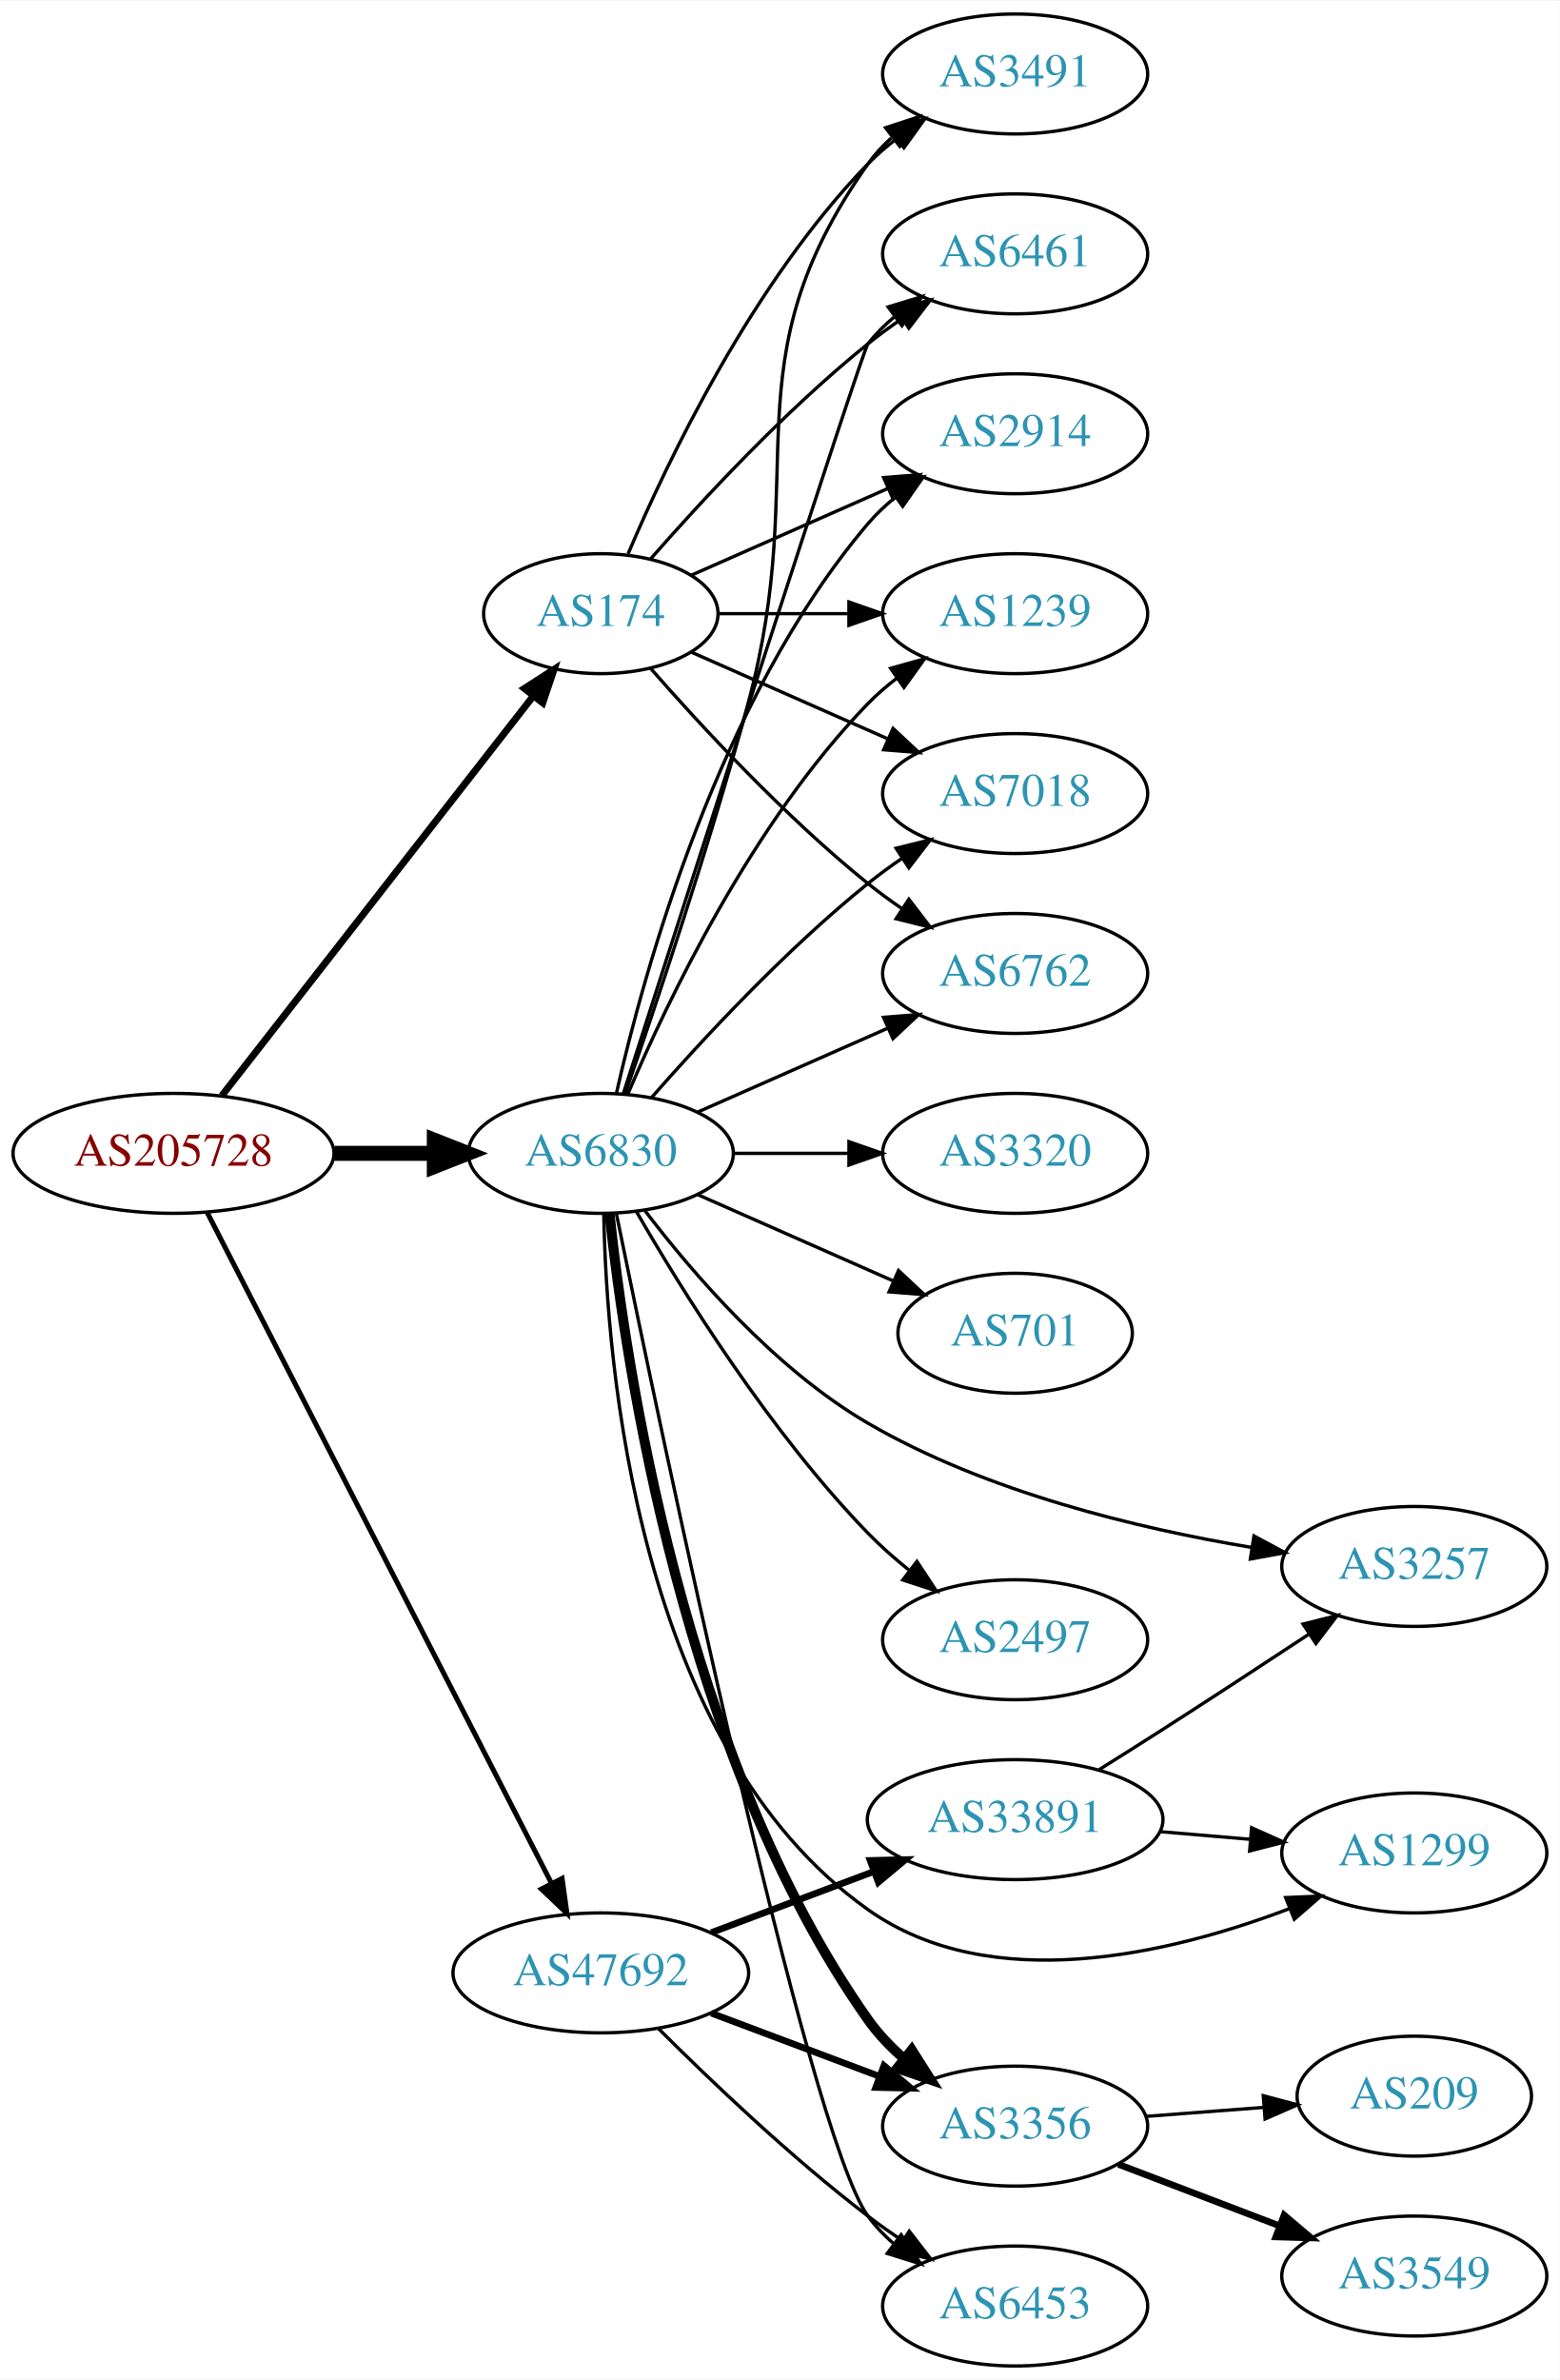
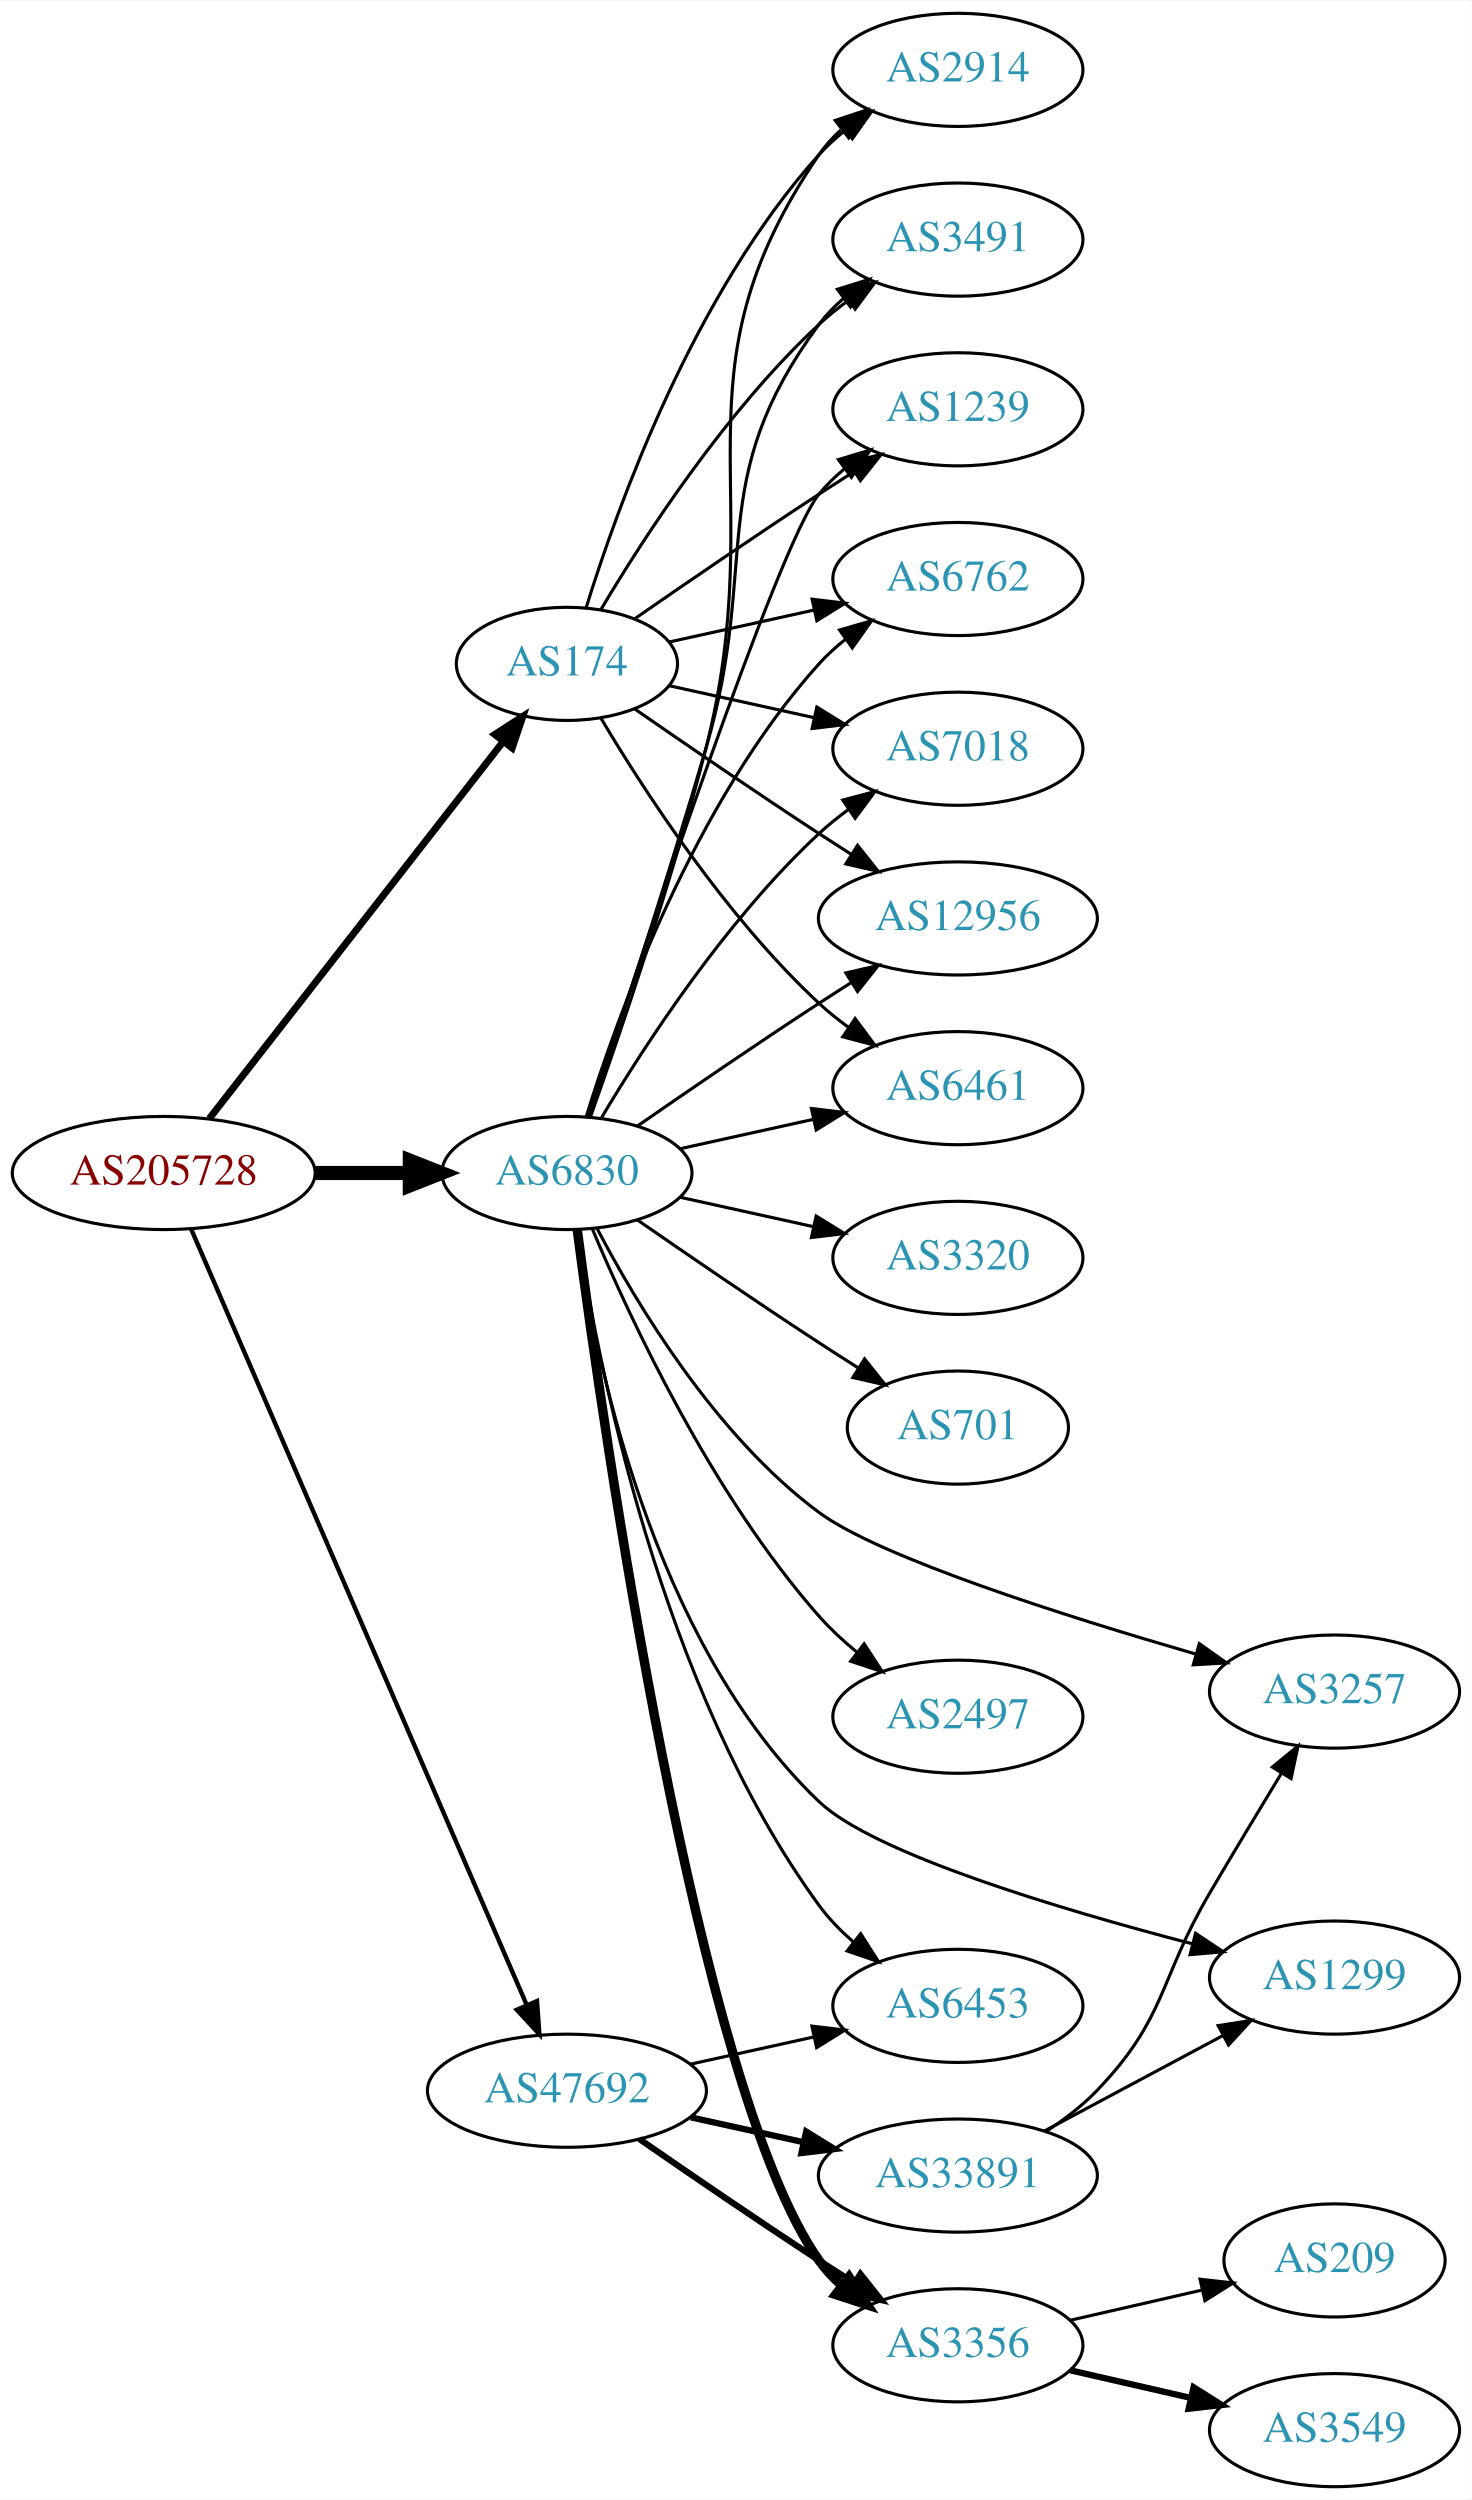
- <svg xmlns="http://www.w3.org/2000/svg" xmlns:xlink="http://www.w3.org/1999/xlink" width="468pt" height="714pt" viewBox="0.00 0.00 468.27 714.00">
-   <g id="graph0" class="graph" transform="scale(1 1) rotate(0) translate(4 710)">
-     <polygon fill="white" stroke="none" points="-4,4 -4,-710 464.269,-710 464.269,4 -4,4" />
+ <svg xmlns="http://www.w3.org/2000/svg" xmlns:xlink="http://www.w3.org/1999/xlink" width="468pt" height="795pt" viewBox="0.00 0.00 468.27 795.00">
+   <g id="graph0" class="graph" transform="scale(1 1) rotate(0) translate(4 791)">
+     <polygon fill="white" stroke="none" points="-4,4 -4,-791 464.269,-791 464.269,4 -4,4" />
    <g id="node1" class="node">
      <g id="a_node1">
        <a xlink:href="/asn/205728" xlink:title="AS205728 ~ Cream Finance IT Austria GmbH [AT]">
-           <ellipse fill="#ffffff" stroke="black" cx="48.096" cy="-364" rx="48.192" ry="18" />
-           <text text-anchor="middle" x="48.096" y="-360.3" font-family="Times,serif" font-size="14.00" fill="#880000">AS205728</text>
+           <ellipse fill="#ffffff" stroke="black" cx="48.096" cy="-418" rx="48.192" ry="18" />
+           <text text-anchor="middle" x="48.096" y="-414.3" font-family="Times,serif" font-size="14.00" fill="#880000">AS205728</text>
        </a>
      </g>
    </g>
    <g id="node2" class="node">
      <g id="a_node2">
        <a xlink:href="/asn/174" xlink:title="AS174 ~ Cogent Communications [US]">
-           <ellipse fill="#ffffff" stroke="black" cx="176.388" cy="-526" rx="35.194" ry="18" />
-           <text text-anchor="middle" x="176.388" y="-522.3" font-family="Times,serif" font-size="14.00" fill="#2c94b3">AS174</text>
+           <ellipse fill="#ffffff" stroke="black" cx="176.388" cy="-580" rx="35.194" ry="18" />
+           <text text-anchor="middle" x="176.388" y="-576.3" font-family="Times,serif" font-size="14.00" fill="#2c94b3">AS174</text>
        </a>
      </g>
    </g>
    <g id="edge1" class="edge">
-       <path fill="none" stroke="black" stroke-width="2.1" d="M62.611,-381.337C85.042,-410.109 130.042,-467.834 155.903,-501.007" />
-       <polygon fill="black" stroke="black" stroke-width="2.1" points="153.439,-503.539 162.348,-509.273 158.96,-499.235 153.439,-503.539" />
+       <path fill="none" stroke="black" stroke-width="2.25" d="M62.611,-435.337C85.042,-464.109 130.042,-521.834 155.903,-555.007" />
+       <polygon fill="black" stroke="black" stroke-width="2.25" points="153.439,-557.539 162.348,-563.273 158.96,-553.235 153.439,-557.539" />
    </g>
    <g id="node3" class="node">
      <g id="a_node3">
        <a xlink:href="/asn/6830" xlink:title="AS6830 ~ LGI-UPC [AT]">
-           <ellipse fill="#ffffff" stroke="black" cx="176.388" cy="-364" rx="39.794" ry="18" />
-           <text text-anchor="middle" x="176.388" y="-360.3" font-family="Times,serif" font-size="14.00" fill="#2c94b3">AS6830</text>
+           <ellipse fill="#ffffff" stroke="black" cx="176.388" cy="-418" rx="39.794" ry="18" />
+           <text text-anchor="middle" x="176.388" y="-414.3" font-family="Times,serif" font-size="14.00" fill="#2c94b3">AS6830</text>
        </a>
      </g>
    </g>
    <g id="edge2" class="edge">
-       <path fill="none" stroke="black" stroke-width="4.5" d="M96.481,-364C106.248,-364 116.551,-364 126.373,-364" />
-       <polygon fill="black" stroke="black" stroke-width="4.5" points="126.393,-367.938 136.393,-364 126.393,-360.063 126.393,-367.938" />
+       <path fill="none" stroke="black" stroke-width="4.5" d="M96.481,-418C106.248,-418 116.551,-418 126.373,-418" />
+       <polygon fill="black" stroke="black" stroke-width="4.5" points="126.393,-421.938 136.393,-418 126.393,-414.063 126.393,-421.938" />
    </g>
    <g id="node4" class="node">
      <g id="a_node4">
        <a xlink:href="/asn/47692" xlink:title="AS47692 ~ Nessus GmbH [AT]">
-           <ellipse fill="#ffffff" stroke="black" cx="176.388" cy="-118" rx="44.393" ry="18" />
-           <text text-anchor="middle" x="176.388" y="-114.3" font-family="Times,serif" font-size="14.00" fill="#2c94b3">AS47692</text>
+           <ellipse fill="#ffffff" stroke="black" cx="176.388" cy="-126" rx="44.393" ry="18" />
+           <text text-anchor="middle" x="176.388" y="-122.3" font-family="Times,serif" font-size="14.00" fill="#2c94b3">AS47692</text>
        </a>
      </g>
    </g>
    <g id="edge3" class="edge">
-       <path fill="none" stroke="black" stroke-width="1.5" d="M58.178,-346.308C80.016,-303.771 135.575,-195.549 161.576,-144.904" />
-       <polygon fill="black" stroke="black" stroke-width="1.5" points="164.764,-146.357 166.218,-135.862 158.537,-143.16 164.764,-146.357" />
+       <path fill="none" stroke="black" stroke-width="1.406" d="M56.806,-400.174C78.119,-350.895 137.945,-212.571 163.535,-153.405" />
+       <polygon fill="black" stroke="black" stroke-width="1.406" points="166.861,-154.532 167.618,-143.964 160.436,-151.753 166.861,-154.532" />
    </g>
    <g id="node5" class="node">
      <g id="a_node5">
-         <a xlink:href="/asn/1239" xlink:title="AS1239 ~ Sprint [US]">
-           <ellipse fill="#ffffff" stroke="black" cx="300.78" cy="-526" rx="39.794" ry="18" />
-           <text text-anchor="middle" x="300.78" y="-522.3" font-family="Times,serif" font-size="14.00" fill="#2c94b3">AS1239</text>
+         <a xlink:href="/asn/6762" xlink:title="AS6762 ~ TELECOM ITALIA SPARKLE S.p.A. [IT]">
+           <ellipse fill="#ffffff" stroke="black" cx="300.78" cy="-607" rx="39.794" ry="18" />
+           <text text-anchor="middle" x="300.78" y="-603.3" font-family="Times,serif" font-size="14.00" fill="#2c94b3">AS6762</text>
        </a>
      </g>
    </g>
    <g id="edge4" class="edge">
-       <path fill="none" stroke="black" d="M211.806,-526C223.857,-526 237.633,-526 250.651,-526" />
-       <polygon fill="black" stroke="black" points="250.881,-529.5 260.881,-526 250.881,-522.5 250.881,-529.5" />
+       <path fill="none" stroke="black" d="M208.907,-586.953C222.967,-590.055 239.785,-593.765 255.109,-597.146" />
+       <polygon fill="black" stroke="black" points="254.4,-600.573 264.919,-599.31 255.908,-593.738 254.4,-600.573" />
    </g>
    <g id="node6" class="node">
      <g id="a_node6">
        <a xlink:href="/asn/7018" xlink:title="AS7018 ~ AT&amp;T Services, Inc. [US]">
-           <ellipse fill="#ffffff" stroke="black" cx="300.78" cy="-472" rx="39.794" ry="18" />
-           <text text-anchor="middle" x="300.78" y="-468.3" font-family="Times,serif" font-size="14.00" fill="#2c94b3">AS7018</text>
+           <ellipse fill="#ffffff" stroke="black" cx="300.78" cy="-553" rx="39.794" ry="18" />
+           <text text-anchor="middle" x="300.78" y="-549.3" font-family="Times,serif" font-size="14.00" fill="#2c94b3">AS7018</text>
        </a>
      </g>
    </g>
    <g id="edge5" class="edge">
-       <path fill="none" stroke="black" d="M203.644,-514.416C220.829,-506.833 243.543,-496.812 262.577,-488.414" />
-       <polygon fill="black" stroke="black" points="264.128,-491.555 271.865,-484.316 261.303,-485.151 264.128,-491.555" />
+       <path fill="none" stroke="black" d="M208.907,-573.047C222.967,-569.945 239.785,-566.235 255.109,-562.854" />
+       <polygon fill="black" stroke="black" points="255.908,-566.262 264.919,-560.69 254.4,-559.427 255.908,-566.262" />
    </g>
    <g id="node7" class="node">
      <g id="a_node7">
-         <a xlink:href="/asn/6762" xlink:title="AS6762 ~ TELECOM ITALIA SPARKLE S.p.A. [IT]">
-           <ellipse fill="#ffffff" stroke="black" cx="300.78" cy="-418" rx="39.794" ry="18" />
-           <text text-anchor="middle" x="300.78" y="-414.3" font-family="Times,serif" font-size="14.00" fill="#2c94b3">AS6762</text>
+         <a xlink:href="/asn/12956" xlink:title="AS12956 ~ TELXIUS [ES]">
+           <ellipse fill="#ffffff" stroke="black" cx="300.78" cy="-499" rx="44.393" ry="18" />
+           <text text-anchor="middle" x="300.78" y="-495.3" font-family="Times,serif" font-size="14.00" fill="#2c94b3">AS12956</text>
        </a>
      </g>
    </g>
    <g id="edge6" class="edge">
-       <path fill="none" stroke="black" d="M191.261,-509.655C206.331,-492.441 231.609,-465.099 256.584,-445 259.839,-442.38 263.364,-439.808 266.949,-437.354" />
-       <polygon fill="black" stroke="black" points="268.867,-440.281 275.321,-431.879 265.036,-434.423 268.867,-440.281" />
+       <path fill="none" stroke="black" d="M198.079,-565.56C213.97,-554.551 236.52,-539.103 256.584,-526 259.904,-523.831 263.387,-521.594 266.873,-519.379" />
+       <polygon fill="black" stroke="black" points="268.862,-522.262 275.455,-513.968 265.129,-516.34 268.862,-522.262" />
    </g>
    <g id="node8" class="node">
      <g id="a_node8">
-         <a xlink:href="/asn/3491" xlink:title="AS3491 ~ PCCW Global, Inc. [US]">
-           <ellipse fill="#ffffff" stroke="black" cx="300.78" cy="-688" rx="39.794" ry="18" />
-           <text text-anchor="middle" x="300.78" y="-684.3" font-family="Times,serif" font-size="14.00" fill="#2c94b3">AS3491</text>
+         <a xlink:href="/asn/6461" xlink:title="AS6461 ~ Zayo Bandwidth [US]">
+           <ellipse fill="#ffffff" stroke="black" cx="300.78" cy="-445" rx="39.794" ry="18" />
+           <text text-anchor="middle" x="300.78" y="-441.3" font-family="Times,serif" font-size="14.00" fill="#2c94b3">AS6461</text>
        </a>
      </g>
    </g>
    <g id="edge7" class="edge">
-       <path fill="none" stroke="black" d="M184.578,-543.975C196.345,-571.682 221.919,-625.348 256.584,-661 259.204,-663.695 262.144,-666.239 265.227,-668.608" />
-       <polygon fill="black" stroke="black" points="263.394,-671.597 273.596,-674.455 267.403,-665.859 263.394,-671.597" />
+       <path fill="none" stroke="black" d="M187.201,-562.721C200.706,-539.989 226.766,-499.686 256.584,-472 259.49,-469.301 262.703,-466.72 266.027,-464.297" />
+       <polygon fill="black" stroke="black" points="268.087,-467.13 274.405,-458.625 264.162,-461.333 268.087,-467.13" />
    </g>
    <g id="node9" class="node">
      <g id="a_node9">
-         <a xlink:href="/asn/6461" xlink:title="AS6461 ~ Zayo Bandwidth [US]">
-           <ellipse fill="#ffffff" stroke="black" cx="300.78" cy="-634" rx="39.794" ry="18" />
-           <text text-anchor="middle" x="300.78" y="-630.3" font-family="Times,serif" font-size="14.00" fill="#2c94b3">AS6461</text>
+         <a xlink:href="/asn/2914" xlink:title="AS2914 ~ NTT America, Inc. [US]">
+           <ellipse fill="#ffffff" stroke="black" cx="300.78" cy="-769" rx="39.794" ry="18" />
+           <text text-anchor="middle" x="300.78" y="-765.3" font-family="Times,serif" font-size="14.00" fill="#2c94b3">AS2914</text>
        </a>
      </g>
    </g>
    <g id="edge8" class="edge">
-       <path fill="none" stroke="black" d="M191.261,-542.345C206.331,-559.559 231.609,-586.901 256.584,-607 259.839,-609.62 263.364,-612.192 266.949,-614.646" />
-       <polygon fill="black" stroke="black" points="265.036,-617.577 275.321,-620.121 268.867,-611.719 265.036,-617.577" />
+       <path fill="none" stroke="black" d="M182.525,-597.94C192.428,-629.979 216.766,-697.812 256.584,-742 259.1,-744.792 261.971,-747.401 265.01,-749.812" />
+       <polygon fill="black" stroke="black" points="263.139,-752.776 273.318,-755.715 267.194,-747.07 263.139,-752.776" />
    </g>
    <g id="node10" class="node">
      <g id="a_node10">
-         <a xlink:href="/asn/2914" xlink:title="AS2914 ~ NTT America, Inc. [US]">
-           <ellipse fill="#ffffff" stroke="black" cx="300.78" cy="-580" rx="39.794" ry="18" />
-           <text text-anchor="middle" x="300.78" y="-576.3" font-family="Times,serif" font-size="14.00" fill="#2c94b3">AS2914</text>
+         <a xlink:href="/asn/3491" xlink:title="AS3491 ~ PCCW Global, Inc. [US]">
+           <ellipse fill="#ffffff" stroke="black" cx="300.78" cy="-715" rx="39.794" ry="18" />
+           <text text-anchor="middle" x="300.78" y="-711.3" font-family="Times,serif" font-size="14.00" fill="#2c94b3">AS3491</text>
        </a>
      </g>
    </g>
    <g id="edge9" class="edge">
-       <path fill="none" stroke="black" d="M203.644,-537.584C220.829,-545.167 243.543,-555.188 262.577,-563.586" />
-       <polygon fill="black" stroke="black" points="261.303,-566.849 271.865,-567.684 264.128,-560.445 261.303,-566.849" />
-     </g>
-     <g id="edge21" class="edge">
-       <path fill="none" stroke="black" d="M184.578,-381.975C196.345,-409.682 221.919,-463.348 256.584,-499 259.204,-501.695 262.144,-504.239 265.227,-506.608" />
-       <polygon fill="black" stroke="black" points="263.394,-509.597 273.596,-512.455 267.403,-503.859 263.394,-509.597" />
-     </g>
-     <g id="edge20" class="edge">
-       <path fill="none" stroke="black" d="M191.54,-380.663C206.641,-397.894 231.762,-425.024 256.584,-445 259.839,-447.62 263.364,-450.192 266.949,-452.646" />
-       <polygon fill="black" stroke="black" points="265.036,-455.577 275.321,-458.121 268.867,-449.719 265.036,-455.577" />
-     </g>
-     <g id="edge17" class="edge">
-       <path fill="none" stroke="black" d="M205.467,-376.389C222.415,-383.866 244.212,-393.483 262.581,-401.588" />
-       <polygon fill="black" stroke="black" points="261.269,-404.834 271.831,-405.669 264.095,-398.43 261.269,-404.834" />
-     </g>
-     <g id="edge14" class="edge">
-       <path fill="none" stroke="black" d="M183.639,-381.753C192.546,-407.419 209.082,-456.48 220.584,-499 239.842,-570.198 214.004,-600.775 256.584,-661 258.575,-663.816 260.962,-666.401 263.578,-668.76" />
-       <polygon fill="black" stroke="black" points="261.877,-671.865 271.946,-675.162 266.13,-666.306 261.877,-671.865" />
-     </g>
-     <g id="edge22" class="edge">
-       <path fill="none" stroke="black" d="M183.186,-382.068C201.147,-437.995 254.764,-604.673 256.584,-607 258.899,-609.961 261.636,-612.683 264.591,-615.164" />
-       <polygon fill="black" stroke="black" points="262.647,-618.078 272.782,-621.165 266.784,-612.432 262.647,-618.078" />
-     </g>
-     <g id="edge13" class="edge">
-       <path fill="none" stroke="black" d="M181.081,-382.075C189.221,-418.148 211.654,-500.14 256.584,-553 259.018,-555.864 261.834,-558.521 264.839,-560.961" />
-       <polygon fill="black" stroke="black" points="262.938,-563.905 273.099,-566.906 267.028,-558.224 262.938,-563.905" />
+       <path fill="none" stroke="black" d="M187.201,-597.279C200.706,-620.011 226.766,-660.314 256.584,-688 259.49,-690.699 262.703,-693.28 266.027,-695.703" />
+       <polygon fill="black" stroke="black" points="264.162,-698.667 274.405,-701.375 268.087,-692.87 264.162,-698.667" />
    </g>
    <g id="node11" class="node">
      <g id="a_node11">
-         <a xlink:href="/asn/3257" xlink:title="AS3257 ~ GTT [DE]">
-           <ellipse fill="#ffffff" stroke="black" cx="420.622" cy="-240" rx="39.794" ry="18" />
-           <text text-anchor="middle" x="420.622" y="-236.3" font-family="Times,serif" font-size="14.00" fill="#2c94b3">AS3257</text>
+         <a xlink:href="/asn/1239" xlink:title="AS1239 ~ Sprint [US]">
+           <ellipse fill="#ffffff" stroke="black" cx="300.78" cy="-661" rx="39.794" ry="18" />
+           <text text-anchor="middle" x="300.78" y="-657.3" font-family="Times,serif" font-size="14.00" fill="#2c94b3">AS1239</text>
        </a>
      </g>
    </g>
    <g id="edge10" class="edge">
-       <path fill="none" stroke="black" d="M189.664,-346.761C203.747,-328.257 228.54,-299.328 256.584,-283 292.119,-262.31 337.745,-251.379 371.689,-245.727" />
-       <polygon fill="black" stroke="black" points="372.487,-249.144 381.824,-244.137 371.402,-242.229 372.487,-249.144" />
+       <path fill="none" stroke="black" d="M198.079,-594.44C213.97,-605.449 236.52,-620.897 256.584,-634 260.166,-636.339 263.936,-638.759 267.696,-641.144" />
+       <polygon fill="black" stroke="black" points="266.03,-644.231 276.357,-646.596 269.759,-638.307 266.03,-644.231" />
+     </g>
+     <g id="edge13" class="edge">
+       <path fill="none" stroke="black" d="M182.525,-435.94C192.428,-467.979 216.766,-535.812 256.584,-580 259.1,-582.792 261.971,-585.401 265.01,-587.812" />
+       <polygon fill="black" stroke="black" points="263.139,-590.776 273.318,-593.715 267.194,-585.07 263.139,-590.776" />
+     </g>
+     <g id="edge17" class="edge">
+       <path fill="none" stroke="black" d="M187.433,-435.671C201.004,-458.472 226.937,-498.472 256.584,-526 259.49,-528.699 262.703,-531.28 266.027,-533.703" />
+       <polygon fill="black" stroke="black" points="264.162,-536.667 274.405,-539.375 268.087,-530.87 264.162,-536.667" />
+     </g>
+     <g id="edge24" class="edge">
+       <path fill="none" stroke="black" d="M198.745,-432.901C214.596,-443.877 236.799,-459.079 256.584,-472 259.904,-474.169 263.387,-476.406 266.873,-478.621" />
+       <polygon fill="black" stroke="black" points="265.129,-481.66 275.455,-484.032 268.862,-475.738 265.129,-481.66" />
+     </g>
+     <g id="edge21" class="edge">
+       <path fill="none" stroke="black" d="M212.46,-425.737C225.647,-428.646 240.827,-431.995 254.793,-435.076" />
+       <polygon fill="black" stroke="black" points="254.183,-438.525 264.702,-437.262 255.691,-431.69 254.183,-438.525" />
+     </g>
+     <g id="edge11" class="edge">
+       <path fill="none" stroke="black" d="M183.815,-435.706C192.936,-461.317 209.731,-510.31 220.584,-553 241.652,-635.874 208.288,-671.434 256.584,-742 258.532,-744.846 260.889,-747.452 263.485,-749.824" />
+       <polygon fill="black" stroke="black" points="261.764,-752.917 271.821,-756.249 266.037,-747.372 261.764,-752.917" />
+     </g>
+     <g id="edge16" class="edge">
+       <path fill="none" stroke="black" d="M183.398,-435.821C192.011,-461.57 208.193,-510.73 220.584,-553 238.051,-612.589 219.68,-638.059 256.584,-688 258.817,-691.023 261.5,-693.786 264.421,-696.293" />
+       <polygon fill="black" stroke="black" points="262.447,-699.186 272.564,-702.331 266.616,-693.563 262.447,-699.186" />
+     </g>
+     <g id="edge23" class="edge">
+       <path fill="none" stroke="black" d="M183.2,-435.88C199.181,-484.721 243.464,-617.835 256.584,-634 258.952,-636.918 261.725,-639.612 264.702,-642.075" />
+       <polygon fill="black" stroke="black" points="262.778,-645.003 272.924,-648.052 266.894,-639.341 262.778,-645.003" />
    </g>
    <g id="node12" class="node">
      <g id="a_node12">
-         <a xlink:href="/asn/3356" xlink:title="AS3356 ~ Level 3 Parent, LLC [US]">
-           <ellipse fill="#ffffff" stroke="black" cx="300.78" cy="-72" rx="39.794" ry="18" />
-           <text text-anchor="middle" x="300.78" y="-68.3" font-family="Times,serif" font-size="14.00" fill="#2c94b3">AS3356</text>
-         </a>
-       </g>
-     </g>
-     <g id="edge11" class="edge">
-       <path fill="none" stroke="black" stroke-width="3" d="M178.994,-345.911C183.749,-301.056 201.09,-182.654 256.584,-104 259.6,-99.725 263.367,-95.787 267.411,-92.245" />
-       <polygon fill="black" stroke="black" stroke-width="3" points="269.724,-94.878 275.405,-85.934 265.387,-89.383 269.724,-94.878" />
+         <a xlink:href="/asn/3320" xlink:title="AS3320 ~ DTAG [DE]">
+           <ellipse fill="#ffffff" stroke="black" cx="300.78" cy="-391" rx="39.794" ry="18" />
+           <text text-anchor="middle" x="300.78" y="-387.3" font-family="Times,serif" font-size="14.00" fill="#2c94b3">AS3320</text>
+         </a>
+       </g>
+     </g>
+     <g id="edge12" class="edge">
+       <path fill="none" stroke="black" d="M212.46,-410.263C225.647,-407.354 240.827,-404.005 254.793,-400.924" />
+       <polygon fill="black" stroke="black" points="255.691,-404.31 264.702,-398.738 254.183,-397.475 255.691,-404.31" />
    </g>
    <g id="node13" class="node">
      <g id="a_node13">
-         <a xlink:href="/asn/1299" xlink:title="AS1299 ~ Telia Carrier [EU]">
-           <ellipse fill="#ffffff" stroke="black" cx="420.622" cy="-154" rx="39.794" ry="18" />
-           <text text-anchor="middle" x="420.622" y="-150.3" font-family="Times,serif" font-size="14.00" fill="#2c94b3">AS1299</text>
-         </a>
-       </g>
-     </g>
-     <g id="edge12" class="edge">
-       <path fill="none" stroke="black" d="M177.27,-345.81C178.091,-301.177 187.163,-186.305 256.584,-137 293.486,-110.791 347.466,-123.71 383.059,-137.254" />
-       <polygon fill="black" stroke="black" points="381.997,-140.599 392.582,-141.059 384.594,-134.098 381.997,-140.599" />
+         <a xlink:href="/asn/701" xlink:title="AS701 ~ UUNET [US]">
+           <ellipse fill="#ffffff" stroke="black" cx="300.78" cy="-337" rx="35.194" ry="18" />
+           <text text-anchor="middle" x="300.78" y="-333.3" font-family="Times,serif" font-size="14.00" fill="#2c94b3">AS701</text>
+         </a>
+       </g>
+     </g>
+     <g id="edge14" class="edge">
+       <path fill="none" stroke="black" d="M198.745,-403.099C214.596,-392.123 236.799,-376.921 256.584,-364 260.628,-361.358 264.914,-358.615 269.153,-355.933" />
+       <polygon fill="black" stroke="black" points="271.09,-358.85 277.697,-350.568 267.367,-352.921 271.09,-358.85" />
    </g>
    <g id="node14" class="node">
      <g id="a_node14">
-         <a xlink:href="/asn/6453" xlink:title="AS6453 ~ TATA COMMUNICATIONS (AMERICA) INC [US]">
-           <ellipse fill="#ffffff" stroke="black" cx="300.78" cy="-18" rx="39.794" ry="18" />
-           <text text-anchor="middle" x="300.78" y="-14.3" font-family="Times,serif" font-size="14.00" fill="#2c94b3">AS6453</text>
+         <a xlink:href="/asn/3257" xlink:title="AS3257 ~ GTT [DE]">
+           <ellipse fill="#ffffff" stroke="black" cx="420.622" cy="-253" rx="39.794" ry="18" />
+           <text text-anchor="middle" x="420.622" y="-249.3" font-family="Times,serif" font-size="14.00" fill="#2c94b3">AS3257</text>
        </a>
      </g>
    </g>
    <g id="edge15" class="edge">
-       <path fill="none" stroke="black" d="M181.076,-345.79C194.14,-281.842 238.402,-70.055 256.584,-45 258.791,-41.958 261.456,-39.182 264.366,-36.667" />
-       <polygon fill="black" stroke="black" points="266.562,-39.396 272.494,-30.618 262.382,-33.781 266.562,-39.396" />
+       <path fill="none" stroke="black" d="M185.908,-400.488C198.309,-376.74 223.505,-334.485 256.584,-310 275.899,-295.703 334.941,-276.964 376.391,-264.95" />
+       <polygon fill="black" stroke="black" points="377.605,-268.243 386.253,-262.122 375.675,-261.514 377.605,-268.243" />
    </g>
    <g id="node15" class="node">
      <g id="a_node15">
        <a xlink:href="/asn/2497" xlink:title="AS2497 ~ Internet Initiative Japan Inc. [JP]">
-           <ellipse fill="#ffffff" stroke="black" cx="300.78" cy="-218" rx="39.794" ry="18" />
-           <text text-anchor="middle" x="300.78" y="-214.3" font-family="Times,serif" font-size="14.00" fill="#2c94b3">AS2497</text>
-         </a>
-       </g>
-     </g>
-     <g id="edge16" class="edge">
-       <path fill="none" stroke="black" d="M187.104,-346.479C200.694,-322.91 227.052,-280.444 256.584,-250 260.306,-246.163 264.525,-242.441 268.832,-238.974" />
-       <polygon fill="black" stroke="black" points="271.285,-241.505 277.117,-232.66 267.042,-235.938 271.285,-241.505" />
+           <ellipse fill="#ffffff" stroke="black" cx="300.78" cy="-245" rx="39.794" ry="18" />
+           <text text-anchor="middle" x="300.78" y="-241.3" font-family="Times,serif" font-size="14.00" fill="#2c94b3">AS2497</text>
+         </a>
+       </g>
+     </g>
+     <g id="edge18" class="edge">
+       <path fill="none" stroke="black" d="M184.551,-400.01C196.456,-371.64 222.423,-315.754 256.584,-277 260.119,-272.99 264.234,-269.172 268.494,-265.661" />
+       <polygon fill="black" stroke="black" points="270.951,-268.187 276.748,-259.319 266.686,-262.637 270.951,-268.187" />
    </g>
    <g id="node16" class="node">
      <g id="a_node16">
-         <a xlink:href="/asn/3320" xlink:title="AS3320 ~ DTAG [DE]">
-           <ellipse fill="#ffffff" stroke="black" cx="300.78" cy="-364" rx="39.794" ry="18" />
-           <text text-anchor="middle" x="300.78" y="-360.3" font-family="Times,serif" font-size="14.00" fill="#2c94b3">AS3320</text>
-         </a>
-       </g>
-     </g>
-     <g id="edge18" class="edge">
-       <path fill="none" stroke="black" d="M216.113,-364C227.052,-364 239.102,-364 250.568,-364" />
-       <polygon fill="black" stroke="black" points="250.886,-367.5 260.886,-364 250.886,-360.5 250.886,-367.5" />
+         <a xlink:href="/asn/3356" xlink:title="AS3356 ~ Level 3 Parent, LLC [US]">
+           <ellipse fill="#ffffff" stroke="black" cx="300.78" cy="-45" rx="39.794" ry="18" />
+           <text text-anchor="middle" x="300.78" y="-41.3" font-family="Times,serif" font-size="14.00" fill="#2c94b3">AS3356</text>
+         </a>
+       </g>
+     </g>
+     <g id="edge19" class="edge">
+       <path fill="none" stroke="black" stroke-width="3" d="M179.699,-399.711C188.004,-336.235 217.901,-126.346 256.584,-72 258.584,-69.19 260.977,-66.61 263.597,-64.254" />
+       <polygon fill="black" stroke="black" stroke-width="3" points="266.15,-66.709 271.972,-57.857 261.9,-61.146 266.15,-66.709" />
    </g>
    <g id="node17" class="node">
      <g id="a_node17">
-         <a xlink:href="/asn/701" xlink:title="AS701 ~ UUNET [US]">
-           <ellipse fill="#ffffff" stroke="black" cx="300.78" cy="-310" rx="35.194" ry="18" />
-           <text text-anchor="middle" x="300.78" y="-306.3" font-family="Times,serif" font-size="14.00" fill="#2c94b3">AS701</text>
-         </a>
-       </g>
-     </g>
-     <g id="edge19" class="edge">
-       <path fill="none" stroke="black" d="M205.467,-351.611C222.895,-343.922 245.453,-333.969 264.136,-325.726" />
-       <polygon fill="black" stroke="black" points="265.77,-328.831 273.506,-321.592 262.944,-322.427 265.77,-328.831" />
+         <a xlink:href="/asn/1299" xlink:title="AS1299 ~ Telia Carrier [EU]">
+           <ellipse fill="#ffffff" stroke="black" cx="420.622" cy="-162" rx="39.794" ry="18" />
+           <text text-anchor="middle" x="420.622" y="-158.3" font-family="Times,serif" font-size="14.00" fill="#2c94b3">AS1299</text>
+         </a>
+       </g>
+     </g>
+     <g id="edge20" class="edge">
+       <path fill="none" stroke="black" d="M179.464,-400.011C184.884,-361.243 202.969,-269.194 256.584,-218 273.917,-201.449 333.377,-183.688 375.468,-172.71" />
+       <polygon fill="black" stroke="black" points="376.41,-176.082 385.225,-170.205 374.669,-169.302 376.41,-176.082" />
+     </g>
+     <g id="node18" class="node">
+       <g id="a_node18">
+         <a xlink:href="/asn/6453" xlink:title="AS6453 ~ TATA COMMUNICATIONS (AMERICA) INC [US]">
+           <ellipse fill="#ffffff" stroke="black" cx="300.78" cy="-153" rx="39.794" ry="18" />
+           <text text-anchor="middle" x="300.78" y="-149.3" font-family="Times,serif" font-size="14.00" fill="#2c94b3">AS6453</text>
+         </a>
+       </g>
+     </g>
+     <g id="edge22" class="edge">
+       <path fill="none" stroke="black" d="M179.773,-399.963C186.01,-358.444 205.961,-254.368 256.584,-185 259.668,-180.773 263.473,-176.863 267.535,-173.334" />
+       <polygon fill="black" stroke="black" points="269.848,-175.968 275.542,-167.033 265.519,-170.467 269.848,-175.968" />
+     </g>
+     <g id="edge28" class="edge">
+       <path fill="none" stroke="black" stroke-width="2" d="M199.418,-110.633C215.221,-99.695 237.077,-84.739 256.584,-72 260.166,-69.661 263.936,-67.241 267.696,-64.856" />
+       <polygon fill="black" stroke="black" stroke-width="2" points="269.759,-67.693 276.357,-59.404 266.03,-61.769 269.759,-67.693" />
+     </g>
+     <g id="edge29" class="edge">
+       <path fill="none" stroke="black" d="M215.777,-134.469C228.168,-137.202 242.015,-140.257 254.836,-143.085" />
+       <polygon fill="black" stroke="black" points="254.331,-146.558 264.85,-145.295 255.839,-139.722 254.331,-146.558" />
+     </g>
+     <g id="node21" class="node">
+       <g id="a_node21">
+         <a xlink:href="/asn/33891" xlink:title="AS33891 ~ CORE-BACKBONE GMBH GLOBAL NETWORK [DE]">
+           <ellipse fill="#ffffff" stroke="black" cx="300.78" cy="-99" rx="44.393" ry="18" />
+           <text text-anchor="middle" x="300.78" y="-95.3" font-family="Times,serif" font-size="14.00" fill="#2c94b3">AS33891</text>
+         </a>
+       </g>
    </g>
    <g id="edge27" class="edge">
-       <path fill="none" stroke="black" stroke-width="2" d="M209.545,-105.914C224.912,-100.139 243.459,-93.168 259.731,-87.052" />
-       <polygon fill="black" stroke="black" stroke-width="2" points="261.391,-90.167 269.521,-83.373 258.928,-83.615 261.391,-90.167" />
+       <path fill="none" stroke="black" stroke-width="2" d="M215.777,-117.531C227.169,-115.018 239.792,-112.233 251.716,-109.603" />
+       <polygon fill="black" stroke="black" stroke-width="2" points="252.515,-113.011 261.526,-107.439 251.007,-106.175 252.515,-113.011" />
+     </g>
+     <g id="node19" class="node">
+       <g id="a_node19">
+         <a xlink:href="/asn/209" xlink:title="AS209 ~ CenturyLink Communications, LLC [US]">
+           <ellipse fill="#ffffff" stroke="black" cx="420.622" cy="-72" rx="35.194" ry="18" />
+           <text text-anchor="middle" x="420.622" y="-68.3" font-family="Times,serif" font-size="14.00" fill="#2c94b3">AS209</text>
+         </a>
+       </g>
    </g>
    <g id="edge25" class="edge">
-       <path fill="none" stroke="black" d="M193.583,-101.385C209.056,-85.93 233.391,-62.693 256.584,-45 259.906,-42.465 263.473,-39.947 267.082,-37.525" />
-       <polygon fill="black" stroke="black" points="268.991,-40.458 275.483,-32.085 265.186,-34.583 268.991,-40.458" />
+       <path fill="none" stroke="black" d="M336.499,-52.955C349.592,-55.955 364.614,-59.397 378.255,-62.522" />
+       <polygon fill="black" stroke="black" points="377.833,-66.016 388.362,-64.838 379.396,-59.193 377.833,-66.016" />
    </g>
    <g id="node20" class="node">
      <g id="a_node20">
-         <a xlink:href="/asn/33891" xlink:title="AS33891 ~ CORE-BACKBONE GMBH GLOBAL NETWORK [DE]">
-           <ellipse fill="#ffffff" stroke="black" cx="300.78" cy="-164" rx="44.393" ry="18" />
-           <text text-anchor="middle" x="300.78" y="-160.3" font-family="Times,serif" font-size="14.00" fill="#2c94b3">AS33891</text>
+         <a xlink:href="/asn/3549" xlink:title="AS3549 ~ Level 3 Parent, LLC [US]">
+           <ellipse fill="#ffffff" stroke="black" cx="420.622" cy="-18" rx="39.794" ry="18" />
+           <text text-anchor="middle" x="420.622" y="-14.3" font-family="Times,serif" font-size="14.00" fill="#2c94b3">AS3549</text>
        </a>
      </g>
    </g>
    <g id="edge26" class="edge">
-       <path fill="none" stroke="black" stroke-width="2" d="M209.545,-130.086C224.442,-135.685 242.329,-142.408 258.234,-148.386" />
-       <polygon fill="black" stroke="black" stroke-width="2" points="257.245,-151.753 267.837,-151.995 259.708,-145.2 257.245,-151.753" />
-     </g>
-     <g id="node18" class="node">
-       <g id="a_node18">
-         <a xlink:href="/asn/209" xlink:title="AS209 ~ CenturyLink Communications, LLC [US]">
-           <ellipse fill="#ffffff" stroke="black" cx="420.622" cy="-81" rx="35.194" ry="18" />
-           <text text-anchor="middle" x="420.622" y="-77.3" font-family="Times,serif" font-size="14.00" fill="#2c94b3">AS209</text>
-         </a>
-       </g>
-     </g>
-     <g id="edge23" class="edge">
-       <path fill="none" stroke="black" d="M340.04,-74.922C351.371,-75.787 363.87,-76.742 375.539,-77.633" />
-       <polygon fill="black" stroke="black" points="375.291,-81.124 385.529,-78.396 375.824,-74.145 375.291,-81.124" />
-     </g>
-     <g id="node19" class="node">
-       <g id="a_node19">
-         <a xlink:href="/asn/3549" xlink:title="AS3549 ~ Level 3 Parent, LLC [US]">
-           <ellipse fill="#ffffff" stroke="black" cx="420.622" cy="-27" rx="39.794" ry="18" />
-           <text text-anchor="middle" x="420.622" y="-23.3" font-family="Times,serif" font-size="14.00" fill="#2c94b3">AS3549</text>
-         </a>
-       </g>
-     </g>
-     <g id="edge24" class="edge">
-       <path fill="none" stroke="black" stroke-width="2" d="M331.821,-60.528C346.504,-54.922 364.365,-48.101 380.134,-42.079" />
-       <polygon fill="black" stroke="black" stroke-width="2" points="381.542,-45.288 389.636,-38.451 379.045,-38.749 381.542,-45.288" />
-     </g>
-     <g id="edge29" class="edge">
-       <path fill="none" stroke="black" d="M326.056,-179.042C332.243,-182.912 338.869,-187.088 344.976,-191 359.538,-200.329 375.585,-210.833 389.056,-219.716" />
-       <polygon fill="black" stroke="black" points="387.222,-222.699 397.496,-225.291 391.081,-216.858 387.222,-222.699" />
-     </g>
-     <g id="edge28" class="edge">
-       <path fill="none" stroke="black" d="M344.324,-160.39C353.042,-159.65 362.281,-158.866 371.189,-158.11" />
-       <polygon fill="black" stroke="black" points="371.775,-161.573 381.444,-157.24 371.183,-154.598 371.775,-161.573" />
+       <path fill="none" stroke="black" stroke-width="2" d="M336.499,-37.045C348.499,-34.296 362.12,-31.175 374.812,-28.267" />
+       <polygon fill="black" stroke="black" stroke-width="2" points="375.778,-31.636 384.744,-25.991 374.215,-24.813 375.778,-31.636" />
+     </g>
+     <g id="edge31" class="edge">
+       <path fill="none" stroke="black" d="M328.907,-113.087C334.619,-116.806 340.318,-121.154 344.976,-126 367.325,-149.249 364.64,-161.195 380.976,-189 388.343,-201.539 396.665,-215.362 403.694,-226.943" />
+       <polygon fill="black" stroke="black" points="400.823,-228.959 409.011,-235.683 406.803,-225.321 400.823,-228.959" />
+     </g>
+     <g id="edge30" class="edge">
+       <path fill="none" stroke="black" d="M328.226,-113.138C344.984,-122.097 366.839,-133.781 384.975,-143.477" />
+       <polygon fill="black" stroke="black" points="383.605,-146.713 394.074,-148.341 386.905,-140.54 383.605,-146.713" />
    </g>
  </g>
</svg>
